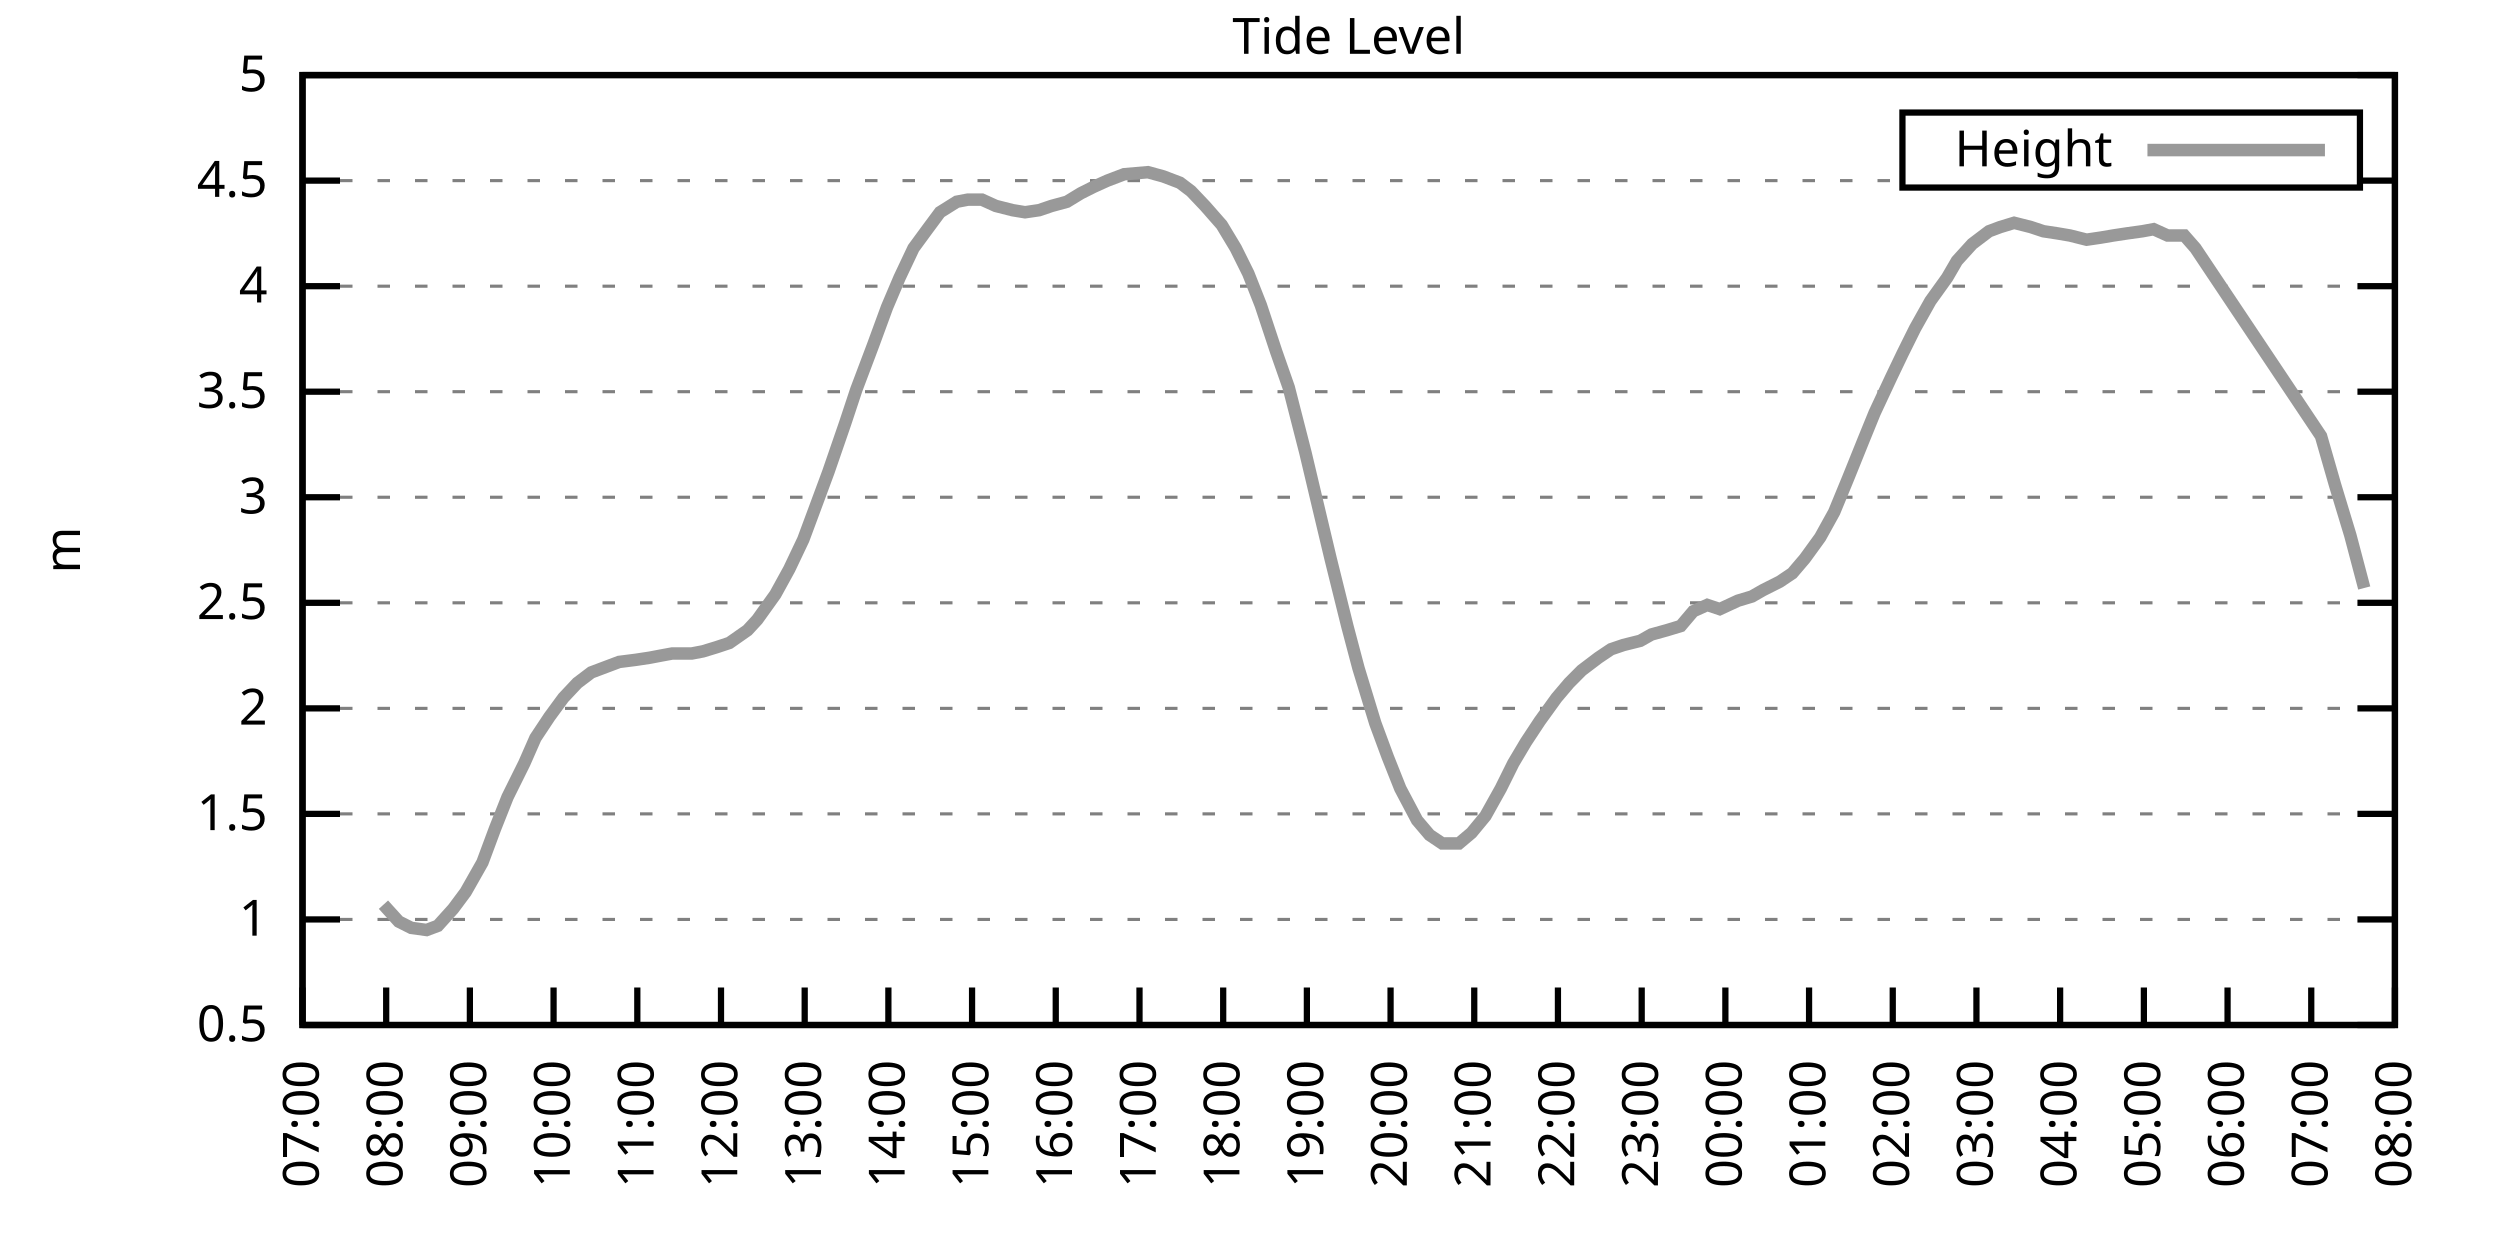
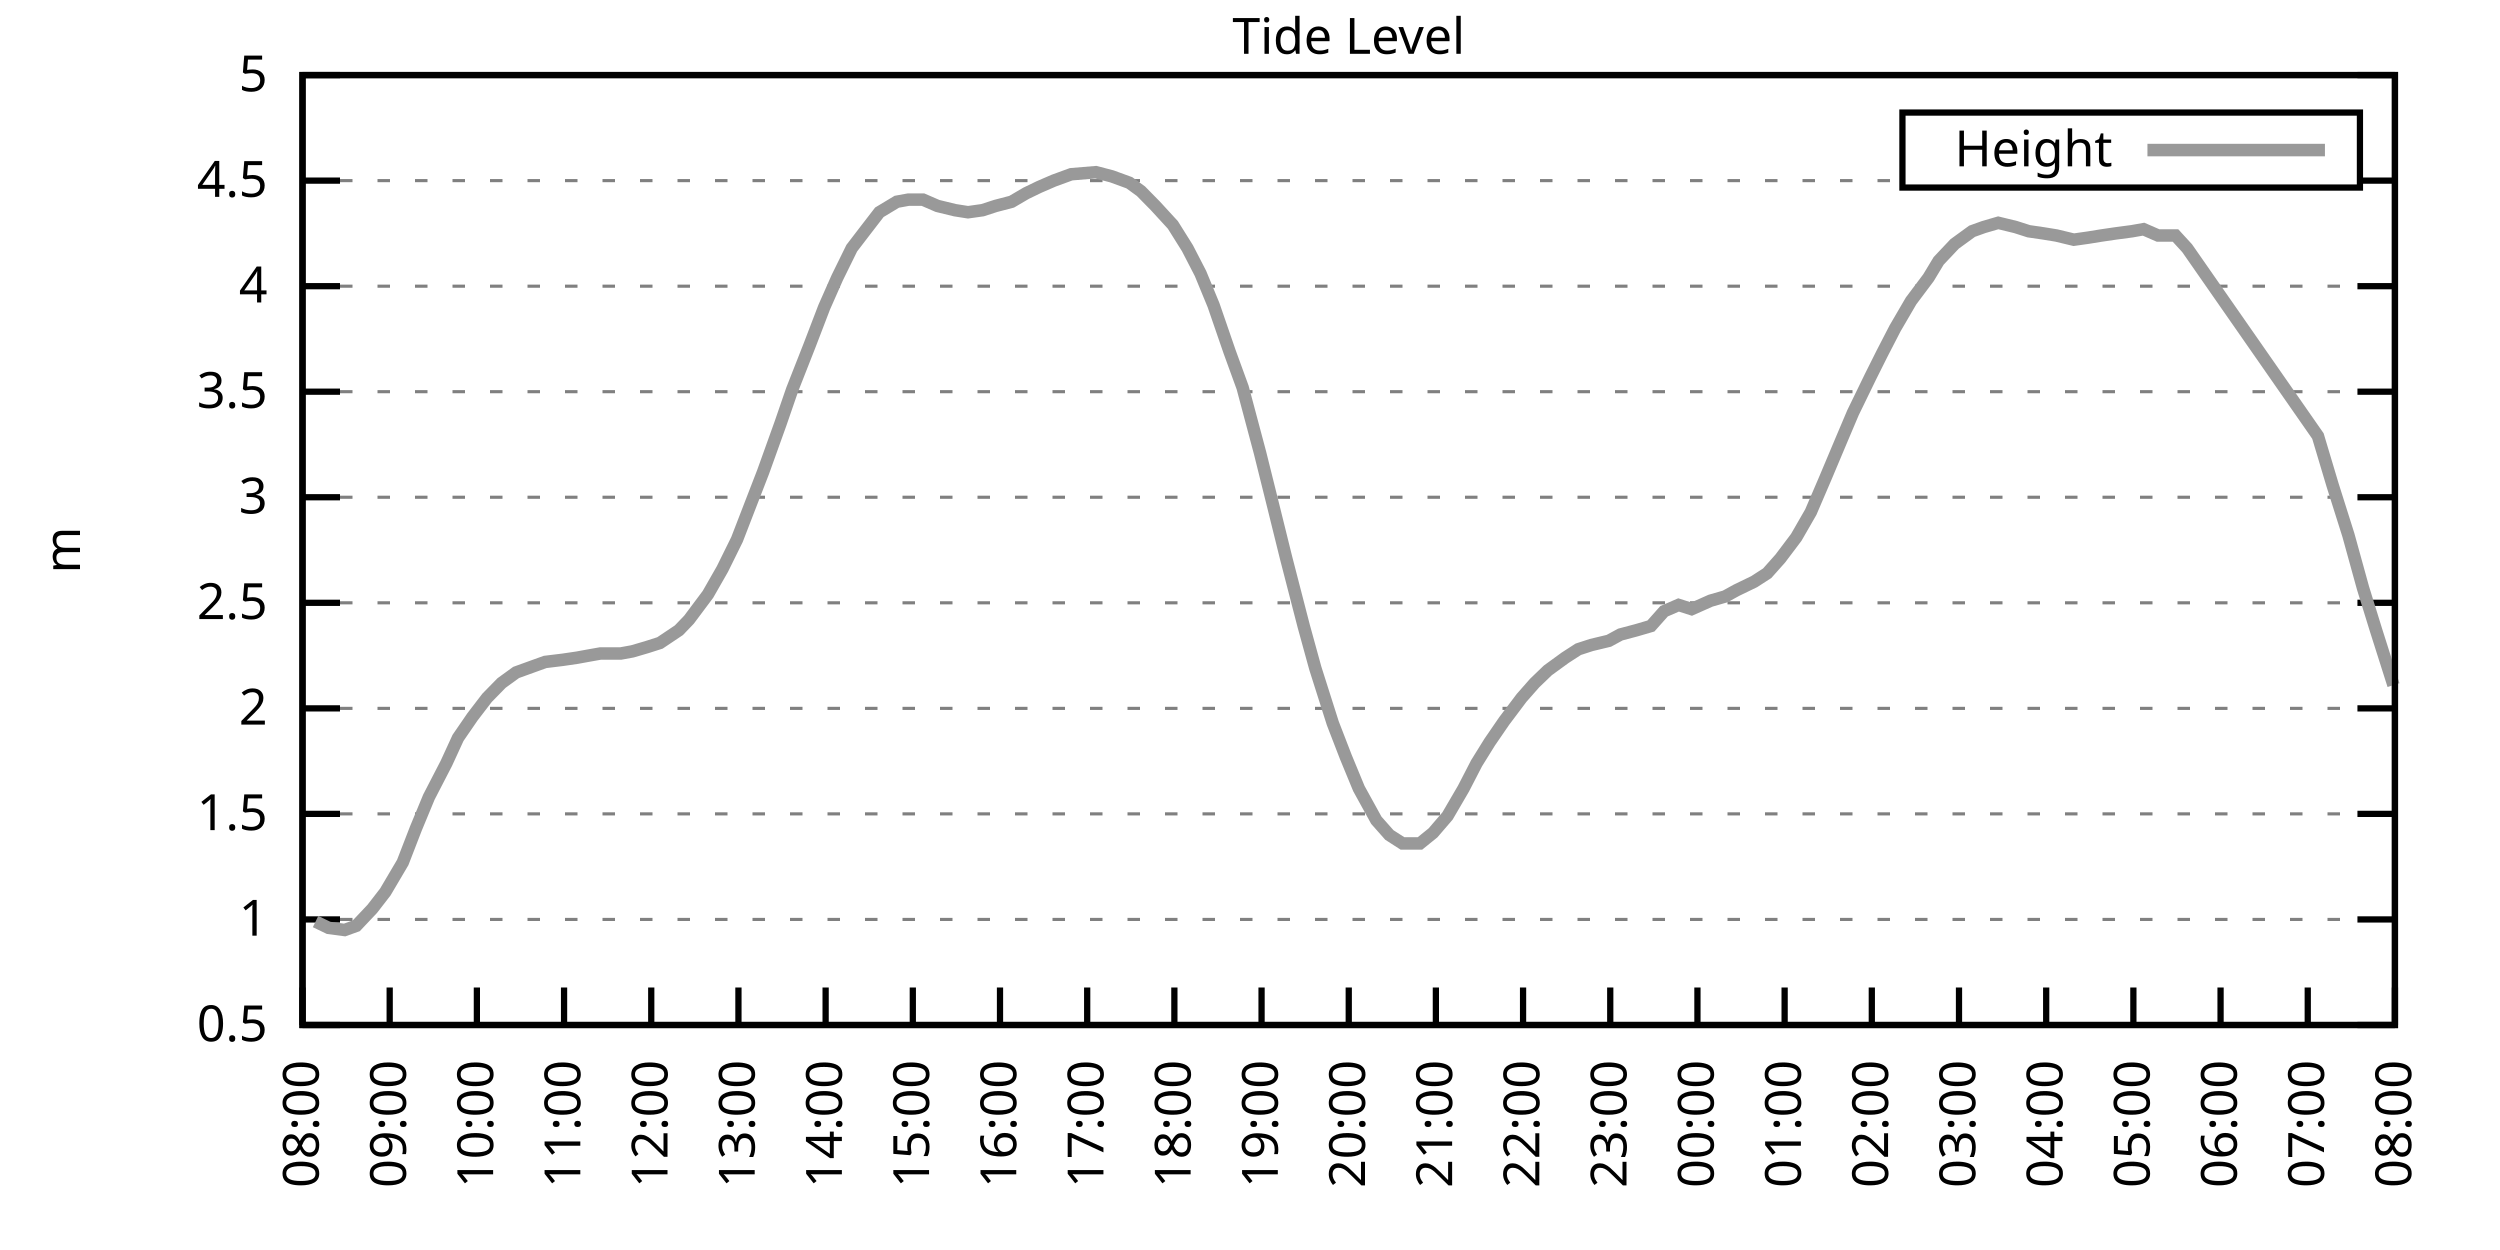
<svg xmlns="http://www.w3.org/2000/svg" xmlns:xlink="http://www.w3.org/1999/xlink" width="400" height="200" viewBox="0 0 400 200">
  <g id="gnuplot_canvas">
    <rect x="0" y="0" width="400" height="200" fill="none" />
    <defs>
      <circle id="gpDot" r="0.5" stroke-width="0.5" stroke="currentColor" />
      <path id="gpPt0" stroke-width="0.333" stroke="currentColor" d="M-1,0 h2 M0,-1 v2" />
      <path id="gpPt1" stroke-width="0.333" stroke="currentColor" d="M-1,-1 L1,1 M1,-1 L-1,1" />
      <path id="gpPt2" stroke-width="0.333" stroke="currentColor" d="M-1,0 L1,0 M0,-1 L0,1 M-1,-1 L1,1 M-1,1 L1,-1" />
      <rect id="gpPt3" stroke-width="0.333" stroke="currentColor" x="-1" y="-1" width="2" height="2" />
      <rect id="gpPt4" stroke-width="0.333" stroke="currentColor" fill="currentColor" x="-1" y="-1" width="2" height="2" />
      <circle id="gpPt5" stroke-width="0.333" stroke="currentColor" cx="0" cy="0" r="1" />
      <use xlink:href="#gpPt5" id="gpPt6" fill="currentColor" stroke="none" />
      <path id="gpPt7" stroke-width="0.333" stroke="currentColor" d="M0,-1.33 L-1.33,0.67 L1.33,0.67 z" />
      <use xlink:href="#gpPt7" id="gpPt8" fill="currentColor" stroke="none" />
      <use xlink:href="#gpPt7" id="gpPt9" stroke="currentColor" transform="rotate(180)" />
      <use xlink:href="#gpPt9" id="gpPt10" fill="currentColor" stroke="none" />
      <use xlink:href="#gpPt3" id="gpPt11" stroke="currentColor" transform="rotate(45)" />
      <use xlink:href="#gpPt11" id="gpPt12" fill="currentColor" stroke="none" />
      <path id="gpPt13" stroke-width="0.333" stroke="currentColor" d="M0,1.330 L1.265,0.411 L0.782,-1.067 L-0.782,-1.076 L-1.265,0.411 z" />
      <use xlink:href="#gpPt13" id="gpPt14" fill="currentColor" stroke="none" />
      <filter id="textbox" filterUnits="objectBoundingBox" x="0" y="0" height="1" width="1">
        <feFlood flood-color="white" flood-opacity="1" result="bgnd" />
        <feComposite in="SourceGraphic" in2="bgnd" operator="atop" />
      </filter>
      <filter id="greybox" filterUnits="objectBoundingBox" x="0" y="0" height="1" width="1">
        <feFlood flood-color="lightgrey" flood-opacity="1" result="grey" />
        <feComposite in="SourceGraphic" in2="grey" operator="atop" />
      </filter>
    </defs>
    <g fill="none" color="white" stroke="currentColor" stroke-width="1.00" stroke-linecap="butt" stroke-linejoin="miter">
</g>
    <g fill="none" color="black" stroke="currentColor" stroke-width="1.00" stroke-linecap="butt" stroke-linejoin="miter">
      <g stroke="none" shape-rendering="crispEdges">
        <polygon fill="rgb(255, 255, 255)" points="48.40,164.00 383.18,164.00 383.18,12.02 48.40,12.02 " />
      </g>
    </g>
    <g fill="none" color="black" stroke="currentColor" stroke-width="1.00" stroke-linecap="butt" stroke-linejoin="miter">
</g>
    <g fill="none" color="black" stroke="black" stroke-width="0.50" stroke-linecap="butt" stroke-linejoin="miter">
</g>
    <g fill="none" color="gray" stroke="currentColor" stroke-width="0.50" stroke-linecap="butt" stroke-linejoin="miter">
      <path stroke="gray" stroke-dasharray="2,4" class="gridline" d="M48.40,164.00 L383.19,164.00  " />
    </g>
    <g fill="none" color="gray" stroke="gray" stroke-width="1.00" stroke-linecap="butt" stroke-linejoin="miter">
</g>
    <g fill="none" color="black" stroke="currentColor" stroke-width="1.00" stroke-linecap="butt" stroke-linejoin="miter">
      <path stroke="black" d="M48.40,164.00 L54.40,164.00 M383.19,164.00 L377.19,164.00  " />
      <g transform="translate(42.80,166.60)" stroke="none" fill="black" font-family="Sans" font-size="8.00" text-anchor="end">
        <text>
          <tspan font-family="Sans"> 0.5</tspan>
        </text>
      </g>
    </g>
    <g fill="none" color="black" stroke="currentColor" stroke-width="1.00" stroke-linecap="butt" stroke-linejoin="miter">
</g>
    <g fill="none" color="black" stroke="black" stroke-width="0.50" stroke-linecap="butt" stroke-linejoin="miter">
</g>
    <g fill="none" color="gray" stroke="currentColor" stroke-width="0.50" stroke-linecap="butt" stroke-linejoin="miter">
      <path stroke="gray" stroke-dasharray="2,4" class="gridline" d="M48.40,147.11 L383.19,147.11  " />
    </g>
    <g fill="none" color="gray" stroke="gray" stroke-width="1.00" stroke-linecap="butt" stroke-linejoin="miter">
</g>
    <g fill="none" color="black" stroke="currentColor" stroke-width="1.00" stroke-linecap="butt" stroke-linejoin="miter">
      <path stroke="black" d="M48.40,147.11 L54.40,147.11 M383.19,147.11 L377.19,147.11  " />
      <g transform="translate(42.80,149.71)" stroke="none" fill="black" font-family="Sans" font-size="8.00" text-anchor="end">
        <text>
          <tspan font-family="Sans"> 1</tspan>
        </text>
      </g>
    </g>
    <g fill="none" color="black" stroke="currentColor" stroke-width="1.00" stroke-linecap="butt" stroke-linejoin="miter">
</g>
    <g fill="none" color="black" stroke="black" stroke-width="0.50" stroke-linecap="butt" stroke-linejoin="miter">
</g>
    <g fill="none" color="gray" stroke="currentColor" stroke-width="0.50" stroke-linecap="butt" stroke-linejoin="miter">
      <path stroke="gray" stroke-dasharray="2,4" class="gridline" d="M48.40,130.22 L383.19,130.22  " />
    </g>
    <g fill="none" color="gray" stroke="gray" stroke-width="1.00" stroke-linecap="butt" stroke-linejoin="miter">
</g>
    <g fill="none" color="black" stroke="currentColor" stroke-width="1.00" stroke-linecap="butt" stroke-linejoin="miter">
      <path stroke="black" d="M48.40,130.22 L54.40,130.22 M383.19,130.22 L377.19,130.22  " />
      <g transform="translate(42.80,132.82)" stroke="none" fill="black" font-family="Sans" font-size="8.00" text-anchor="end">
        <text>
          <tspan font-family="Sans"> 1.5</tspan>
        </text>
      </g>
    </g>
    <g fill="none" color="black" stroke="currentColor" stroke-width="1.00" stroke-linecap="butt" stroke-linejoin="miter">
</g>
    <g fill="none" color="black" stroke="black" stroke-width="0.50" stroke-linecap="butt" stroke-linejoin="miter">
</g>
    <g fill="none" color="gray" stroke="currentColor" stroke-width="0.50" stroke-linecap="butt" stroke-linejoin="miter">
      <path stroke="gray" stroke-dasharray="2,4" class="gridline" d="M48.40,113.34 L383.19,113.34  " />
    </g>
    <g fill="none" color="gray" stroke="gray" stroke-width="1.00" stroke-linecap="butt" stroke-linejoin="miter">
</g>
    <g fill="none" color="black" stroke="currentColor" stroke-width="1.00" stroke-linecap="butt" stroke-linejoin="miter">
      <path stroke="black" d="M48.40,113.34 L54.40,113.34 M383.19,113.34 L377.19,113.34  " />
      <g transform="translate(42.80,115.94)" stroke="none" fill="black" font-family="Sans" font-size="8.00" text-anchor="end">
        <text>
          <tspan font-family="Sans"> 2</tspan>
        </text>
      </g>
    </g>
    <g fill="none" color="black" stroke="currentColor" stroke-width="1.00" stroke-linecap="butt" stroke-linejoin="miter">
</g>
    <g fill="none" color="black" stroke="black" stroke-width="0.50" stroke-linecap="butt" stroke-linejoin="miter">
</g>
    <g fill="none" color="gray" stroke="currentColor" stroke-width="0.50" stroke-linecap="butt" stroke-linejoin="miter">
      <path stroke="gray" stroke-dasharray="2,4" class="gridline" d="M48.40,96.45 L383.19,96.45  " />
    </g>
    <g fill="none" color="gray" stroke="gray" stroke-width="1.00" stroke-linecap="butt" stroke-linejoin="miter">
</g>
    <g fill="none" color="black" stroke="currentColor" stroke-width="1.00" stroke-linecap="butt" stroke-linejoin="miter">
      <path stroke="black" d="M48.40,96.45 L54.40,96.45 M383.19,96.45 L377.19,96.45  " />
      <g transform="translate(42.80,99.05)" stroke="none" fill="black" font-family="Sans" font-size="8.00" text-anchor="end">
        <text>
          <tspan font-family="Sans"> 2.5</tspan>
        </text>
      </g>
    </g>
    <g fill="none" color="black" stroke="currentColor" stroke-width="1.00" stroke-linecap="butt" stroke-linejoin="miter">
</g>
    <g fill="none" color="black" stroke="black" stroke-width="0.50" stroke-linecap="butt" stroke-linejoin="miter">
</g>
    <g fill="none" color="gray" stroke="currentColor" stroke-width="0.50" stroke-linecap="butt" stroke-linejoin="miter">
      <path stroke="gray" stroke-dasharray="2,4" class="gridline" d="M48.40,79.56 L383.19,79.56  " />
    </g>
    <g fill="none" color="gray" stroke="gray" stroke-width="1.00" stroke-linecap="butt" stroke-linejoin="miter">
</g>
    <g fill="none" color="black" stroke="currentColor" stroke-width="1.00" stroke-linecap="butt" stroke-linejoin="miter">
      <path stroke="black" d="M48.40,79.56 L54.40,79.56 M383.19,79.56 L377.19,79.56  " />
      <g transform="translate(42.80,82.16)" stroke="none" fill="black" font-family="Sans" font-size="8.00" text-anchor="end">
        <text>
          <tspan font-family="Sans"> 3</tspan>
        </text>
      </g>
    </g>
    <g fill="none" color="black" stroke="currentColor" stroke-width="1.00" stroke-linecap="butt" stroke-linejoin="miter">
</g>
    <g fill="none" color="black" stroke="black" stroke-width="0.50" stroke-linecap="butt" stroke-linejoin="miter">
</g>
    <g fill="none" color="gray" stroke="currentColor" stroke-width="0.50" stroke-linecap="butt" stroke-linejoin="miter">
      <path stroke="gray" stroke-dasharray="2,4" class="gridline" d="M48.40,62.67 L383.19,62.67  " />
    </g>
    <g fill="none" color="gray" stroke="gray" stroke-width="1.00" stroke-linecap="butt" stroke-linejoin="miter">
</g>
    <g fill="none" color="black" stroke="currentColor" stroke-width="1.00" stroke-linecap="butt" stroke-linejoin="miter">
      <path stroke="black" d="M48.40,62.67 L54.40,62.67 M383.19,62.67 L377.19,62.67  " />
      <g transform="translate(42.80,65.27)" stroke="none" fill="black" font-family="Sans" font-size="8.00" text-anchor="end">
        <text>
          <tspan font-family="Sans"> 3.5</tspan>
        </text>
      </g>
    </g>
    <g fill="none" color="black" stroke="currentColor" stroke-width="1.00" stroke-linecap="butt" stroke-linejoin="miter">
</g>
    <g fill="none" color="black" stroke="black" stroke-width="0.50" stroke-linecap="butt" stroke-linejoin="miter">
</g>
    <g fill="none" color="gray" stroke="currentColor" stroke-width="0.50" stroke-linecap="butt" stroke-linejoin="miter">
      <path stroke="gray" stroke-dasharray="2,4" class="gridline" d="M48.40,45.79 L383.19,45.79  " />
    </g>
    <g fill="none" color="gray" stroke="gray" stroke-width="1.00" stroke-linecap="butt" stroke-linejoin="miter">
</g>
    <g fill="none" color="black" stroke="currentColor" stroke-width="1.00" stroke-linecap="butt" stroke-linejoin="miter">
      <path stroke="black" d="M48.40,45.79 L54.40,45.79 M383.19,45.79 L377.19,45.79  " />
      <g transform="translate(42.80,48.39)" stroke="none" fill="black" font-family="Sans" font-size="8.00" text-anchor="end">
        <text>
          <tspan font-family="Sans"> 4</tspan>
        </text>
      </g>
    </g>
    <g fill="none" color="black" stroke="currentColor" stroke-width="1.00" stroke-linecap="butt" stroke-linejoin="miter">
</g>
    <g fill="none" color="black" stroke="black" stroke-width="0.50" stroke-linecap="butt" stroke-linejoin="miter">
</g>
    <g fill="none" color="gray" stroke="currentColor" stroke-width="0.50" stroke-linecap="butt" stroke-linejoin="miter">
      <path stroke="gray" stroke-dasharray="2,4" class="gridline" d="M48.40,28.90 L304.39,28.90 M377.59,28.90 L383.19,28.90  " />
    </g>
    <g fill="none" color="gray" stroke="gray" stroke-width="1.00" stroke-linecap="butt" stroke-linejoin="miter">
</g>
    <g fill="none" color="black" stroke="currentColor" stroke-width="1.00" stroke-linecap="butt" stroke-linejoin="miter">
      <path stroke="black" d="M48.40,28.90 L54.40,28.90 M383.19,28.90 L377.19,28.90  " />
      <g transform="translate(42.80,31.50)" stroke="none" fill="black" font-family="Sans" font-size="8.00" text-anchor="end">
        <text>
          <tspan font-family="Sans"> 4.5</tspan>
        </text>
      </g>
    </g>
    <g fill="none" color="black" stroke="currentColor" stroke-width="1.00" stroke-linecap="butt" stroke-linejoin="miter">
</g>
    <g fill="none" color="black" stroke="black" stroke-width="0.50" stroke-linecap="butt" stroke-linejoin="miter">
</g>
    <g fill="none" color="gray" stroke="currentColor" stroke-width="0.50" stroke-linecap="butt" stroke-linejoin="miter">
      <path stroke="gray" stroke-dasharray="2,4" class="gridline" d="M48.40,12.01 L383.19,12.01  " />
    </g>
    <g fill="none" color="gray" stroke="gray" stroke-width="1.00" stroke-linecap="butt" stroke-linejoin="miter">
</g>
    <g fill="none" color="black" stroke="currentColor" stroke-width="1.00" stroke-linecap="butt" stroke-linejoin="miter">
      <path stroke="black" d="M48.40,12.01 L54.40,12.01 M383.19,12.01 L377.19,12.01  " />
      <g transform="translate(42.80,14.61)" stroke="none" fill="black" font-family="Sans" font-size="8.00" text-anchor="end">
        <text>
          <tspan font-family="Sans"> 5</tspan>
        </text>
      </g>
    </g>
    <g fill="none" color="black" stroke="currentColor" stroke-width="1.00" stroke-linecap="butt" stroke-linejoin="miter">
      <path stroke="black" d="M48.40,164.00 L48.40,158.00  " />
      <g transform="translate(51.00,169.60) rotate(270.00)" stroke="none" fill="black" font-family="Sans" font-size="8.00" text-anchor="end">
        <text>
-           <tspan font-family="Sans">07:00</tspan>
-         </text>
-       </g>
-     </g>
-     <g fill="none" color="black" stroke="currentColor" stroke-width="1.00" stroke-linecap="butt" stroke-linejoin="miter">
-       <path stroke="black" d="M61.79,164.00 L61.79,158.00  " />
-       <g transform="translate(64.39,169.60) rotate(270.00)" stroke="none" fill="black" font-family="Sans" font-size="8.00" text-anchor="end">
-         <text>
          <tspan font-family="Sans">08:00</tspan>
        </text>
      </g>
    </g>
    <g fill="none" color="black" stroke="currentColor" stroke-width="1.00" stroke-linecap="butt" stroke-linejoin="miter">
-       <path stroke="black" d="M75.18,164.00 L75.18,158.00  " />
-       <g transform="translate(77.78,169.60) rotate(270.00)" stroke="none" fill="black" font-family="Sans" font-size="8.00" text-anchor="end">
+       <path stroke="black" d="M62.35,164.00 L62.35,158.00  " />
+       <g transform="translate(64.95,169.60) rotate(270.00)" stroke="none" fill="black" font-family="Sans" font-size="8.00" text-anchor="end">
        <text>
          <tspan font-family="Sans">09:00</tspan>
        </text>
      </g>
    </g>
    <g fill="none" color="black" stroke="currentColor" stroke-width="1.00" stroke-linecap="butt" stroke-linejoin="miter">
-       <path stroke="black" d="M88.57,164.00 L88.57,158.00  " />
-       <g transform="translate(91.17,169.60) rotate(270.00)" stroke="none" fill="black" font-family="Sans" font-size="8.00" text-anchor="end">
+       <path stroke="black" d="M76.30,164.00 L76.30,158.00  " />
+       <g transform="translate(78.90,169.60) rotate(270.00)" stroke="none" fill="black" font-family="Sans" font-size="8.00" text-anchor="end">
        <text>
          <tspan font-family="Sans">10:00</tspan>
        </text>
      </g>
    </g>
    <g fill="none" color="black" stroke="currentColor" stroke-width="1.00" stroke-linecap="butt" stroke-linejoin="miter">
-       <path stroke="black" d="M101.97,164.00 L101.97,158.00  " />
-       <g transform="translate(104.57,169.60) rotate(270.00)" stroke="none" fill="black" font-family="Sans" font-size="8.00" text-anchor="end">
+       <path stroke="black" d="M90.25,164.00 L90.25,158.00  " />
+       <g transform="translate(92.85,169.60) rotate(270.00)" stroke="none" fill="black" font-family="Sans" font-size="8.00" text-anchor="end">
        <text>
          <tspan font-family="Sans">11:00</tspan>
        </text>
      </g>
    </g>
    <g fill="none" color="black" stroke="currentColor" stroke-width="1.00" stroke-linecap="butt" stroke-linejoin="miter">
-       <path stroke="black" d="M115.36,164.00 L115.36,158.00  " />
-       <g transform="translate(117.96,169.60) rotate(270.00)" stroke="none" fill="black" font-family="Sans" font-size="8.00" text-anchor="end">
+       <path stroke="black" d="M104.20,164.00 L104.20,158.00  " />
+       <g transform="translate(106.80,169.60) rotate(270.00)" stroke="none" fill="black" font-family="Sans" font-size="8.00" text-anchor="end">
        <text>
          <tspan font-family="Sans">12:00</tspan>
        </text>
      </g>
    </g>
    <g fill="none" color="black" stroke="currentColor" stroke-width="1.00" stroke-linecap="butt" stroke-linejoin="miter">
-       <path stroke="black" d="M128.75,164.00 L128.75,158.00  " />
-       <g transform="translate(131.35,169.60) rotate(270.00)" stroke="none" fill="black" font-family="Sans" font-size="8.00" text-anchor="end">
+       <path stroke="black" d="M118.15,164.00 L118.15,158.00  " />
+       <g transform="translate(120.75,169.60) rotate(270.00)" stroke="none" fill="black" font-family="Sans" font-size="8.00" text-anchor="end">
        <text>
          <tspan font-family="Sans">13:00</tspan>
        </text>
      </g>
    </g>
    <g fill="none" color="black" stroke="currentColor" stroke-width="1.00" stroke-linecap="butt" stroke-linejoin="miter">
-       <path stroke="black" d="M142.14,164.00 L142.14,158.00  " />
-       <g transform="translate(144.74,169.60) rotate(270.00)" stroke="none" fill="black" font-family="Sans" font-size="8.00" text-anchor="end">
+       <path stroke="black" d="M132.10,164.00 L132.10,158.00  " />
+       <g transform="translate(134.70,169.60) rotate(270.00)" stroke="none" fill="black" font-family="Sans" font-size="8.00" text-anchor="end">
        <text>
          <tspan font-family="Sans">14:00</tspan>
        </text>
      </g>
    </g>
    <g fill="none" color="black" stroke="currentColor" stroke-width="1.00" stroke-linecap="butt" stroke-linejoin="miter">
-       <path stroke="black" d="M155.53,164.00 L155.53,158.00  " />
-       <g transform="translate(158.13,169.60) rotate(270.00)" stroke="none" fill="black" font-family="Sans" font-size="8.00" text-anchor="end">
+       <path stroke="black" d="M146.05,164.00 L146.05,158.00  " />
+       <g transform="translate(148.65,169.60) rotate(270.00)" stroke="none" fill="black" font-family="Sans" font-size="8.00" text-anchor="end">
        <text>
          <tspan font-family="Sans">15:00</tspan>
        </text>
      </g>
    </g>
    <g fill="none" color="black" stroke="currentColor" stroke-width="1.00" stroke-linecap="butt" stroke-linejoin="miter">
-       <path stroke="black" d="M168.92,164.00 L168.92,158.00  " />
-       <g transform="translate(171.52,169.60) rotate(270.00)" stroke="none" fill="black" font-family="Sans" font-size="8.00" text-anchor="end">
+       <path stroke="black" d="M160.00,164.00 L160.00,158.00  " />
+       <g transform="translate(162.60,169.60) rotate(270.00)" stroke="none" fill="black" font-family="Sans" font-size="8.00" text-anchor="end">
        <text>
          <tspan font-family="Sans">16:00</tspan>
        </text>
      </g>
    </g>
    <g fill="none" color="black" stroke="currentColor" stroke-width="1.00" stroke-linecap="butt" stroke-linejoin="miter">
-       <path stroke="black" d="M182.32,164.00 L182.32,158.00  " />
-       <g transform="translate(184.92,169.60) rotate(270.00)" stroke="none" fill="black" font-family="Sans" font-size="8.00" text-anchor="end">
+       <path stroke="black" d="M173.95,164.00 L173.95,158.00  " />
+       <g transform="translate(176.55,169.60) rotate(270.00)" stroke="none" fill="black" font-family="Sans" font-size="8.00" text-anchor="end">
        <text>
          <tspan font-family="Sans">17:00</tspan>
        </text>
      </g>
    </g>
    <g fill="none" color="black" stroke="currentColor" stroke-width="1.00" stroke-linecap="butt" stroke-linejoin="miter">
-       <path stroke="black" d="M195.71,164.00 L195.71,158.00  " />
-       <g transform="translate(198.31,169.60) rotate(270.00)" stroke="none" fill="black" font-family="Sans" font-size="8.00" text-anchor="end">
+       <path stroke="black" d="M187.90,164.00 L187.90,158.00  " />
+       <g transform="translate(190.50,169.60) rotate(270.00)" stroke="none" fill="black" font-family="Sans" font-size="8.00" text-anchor="end">
        <text>
          <tspan font-family="Sans">18:00</tspan>
        </text>
      </g>
    </g>
    <g fill="none" color="black" stroke="currentColor" stroke-width="1.00" stroke-linecap="butt" stroke-linejoin="miter">
-       <path stroke="black" d="M209.10,164.00 L209.10,158.00  " />
-       <g transform="translate(211.70,169.60) rotate(270.00)" stroke="none" fill="black" font-family="Sans" font-size="8.00" text-anchor="end">
+       <path stroke="black" d="M201.85,164.00 L201.85,158.00  " />
+       <g transform="translate(204.45,169.60) rotate(270.00)" stroke="none" fill="black" font-family="Sans" font-size="8.00" text-anchor="end">
        <text>
          <tspan font-family="Sans">19:00</tspan>
        </text>
      </g>
    </g>
    <g fill="none" color="black" stroke="currentColor" stroke-width="1.00" stroke-linecap="butt" stroke-linejoin="miter">
-       <path stroke="black" d="M222.49,164.00 L222.49,158.00  " />
-       <g transform="translate(225.09,169.60) rotate(270.00)" stroke="none" fill="black" font-family="Sans" font-size="8.00" text-anchor="end">
+       <path stroke="black" d="M215.80,164.00 L215.80,158.00  " />
+       <g transform="translate(218.40,169.60) rotate(270.00)" stroke="none" fill="black" font-family="Sans" font-size="8.00" text-anchor="end">
        <text>
          <tspan font-family="Sans">20:00</tspan>
        </text>
      </g>
    </g>
    <g fill="none" color="black" stroke="currentColor" stroke-width="1.00" stroke-linecap="butt" stroke-linejoin="miter">
-       <path stroke="black" d="M235.88,164.00 L235.88,158.00  " />
-       <g transform="translate(238.48,169.60) rotate(270.00)" stroke="none" fill="black" font-family="Sans" font-size="8.00" text-anchor="end">
+       <path stroke="black" d="M229.74,164.00 L229.74,158.00  " />
+       <g transform="translate(232.34,169.60) rotate(270.00)" stroke="none" fill="black" font-family="Sans" font-size="8.00" text-anchor="end">
        <text>
          <tspan font-family="Sans">21:00</tspan>
        </text>
      </g>
    </g>
    <g fill="none" color="black" stroke="currentColor" stroke-width="1.00" stroke-linecap="butt" stroke-linejoin="miter">
-       <path stroke="black" d="M249.27,164.00 L249.27,158.00  " />
-       <g transform="translate(251.87,169.60) rotate(270.00)" stroke="none" fill="black" font-family="Sans" font-size="8.00" text-anchor="end">
+       <path stroke="black" d="M243.69,164.00 L243.69,158.00  " />
+       <g transform="translate(246.29,169.60) rotate(270.00)" stroke="none" fill="black" font-family="Sans" font-size="8.00" text-anchor="end">
        <text>
          <tspan font-family="Sans">22:00</tspan>
        </text>
      </g>
    </g>
    <g fill="none" color="black" stroke="currentColor" stroke-width="1.00" stroke-linecap="butt" stroke-linejoin="miter">
-       <path stroke="black" d="M262.67,164.00 L262.67,158.00  " />
-       <g transform="translate(265.27,169.60) rotate(270.00)" stroke="none" fill="black" font-family="Sans" font-size="8.00" text-anchor="end">
+       <path stroke="black" d="M257.64,164.00 L257.64,158.00  " />
+       <g transform="translate(260.24,169.60) rotate(270.00)" stroke="none" fill="black" font-family="Sans" font-size="8.00" text-anchor="end">
        <text>
          <tspan font-family="Sans">23:00</tspan>
        </text>
      </g>
    </g>
    <g fill="none" color="black" stroke="currentColor" stroke-width="1.00" stroke-linecap="butt" stroke-linejoin="miter">
-       <path stroke="black" d="M276.06,164.00 L276.06,158.00  " />
-       <g transform="translate(278.66,169.60) rotate(270.00)" stroke="none" fill="black" font-family="Sans" font-size="8.00" text-anchor="end">
+       <path stroke="black" d="M271.59,164.00 L271.59,158.00  " />
+       <g transform="translate(274.19,169.60) rotate(270.00)" stroke="none" fill="black" font-family="Sans" font-size="8.00" text-anchor="end">
        <text>
          <tspan font-family="Sans">00:00</tspan>
        </text>
      </g>
    </g>
    <g fill="none" color="black" stroke="currentColor" stroke-width="1.00" stroke-linecap="butt" stroke-linejoin="miter">
-       <path stroke="black" d="M289.45,164.00 L289.45,158.00  " />
-       <g transform="translate(292.05,169.60) rotate(270.00)" stroke="none" fill="black" font-family="Sans" font-size="8.00" text-anchor="end">
+       <path stroke="black" d="M285.54,164.00 L285.54,158.00  " />
+       <g transform="translate(288.14,169.60) rotate(270.00)" stroke="none" fill="black" font-family="Sans" font-size="8.00" text-anchor="end">
        <text>
          <tspan font-family="Sans">01:00</tspan>
        </text>
      </g>
    </g>
    <g fill="none" color="black" stroke="currentColor" stroke-width="1.00" stroke-linecap="butt" stroke-linejoin="miter">
-       <path stroke="black" d="M302.84,164.00 L302.84,158.00  " />
-       <g transform="translate(305.44,169.60) rotate(270.00)" stroke="none" fill="black" font-family="Sans" font-size="8.00" text-anchor="end">
+       <path stroke="black" d="M299.49,164.00 L299.49,158.00  " />
+       <g transform="translate(302.09,169.60) rotate(270.00)" stroke="none" fill="black" font-family="Sans" font-size="8.00" text-anchor="end">
        <text>
          <tspan font-family="Sans">02:00</tspan>
        </text>
      </g>
    </g>
    <g fill="none" color="black" stroke="currentColor" stroke-width="1.00" stroke-linecap="butt" stroke-linejoin="miter">
-       <path stroke="black" d="M316.23,164.00 L316.23,158.00  " />
-       <g transform="translate(318.83,169.60) rotate(270.00)" stroke="none" fill="black" font-family="Sans" font-size="8.00" text-anchor="end">
+       <path stroke="black" d="M313.44,164.00 L313.44,158.00  " />
+       <g transform="translate(316.04,169.60) rotate(270.00)" stroke="none" fill="black" font-family="Sans" font-size="8.00" text-anchor="end">
        <text>
          <tspan font-family="Sans">03:00</tspan>
        </text>
      </g>
    </g>
    <g fill="none" color="black" stroke="currentColor" stroke-width="1.00" stroke-linecap="butt" stroke-linejoin="miter">
-       <path stroke="black" d="M329.62,164.00 L329.62,158.00  " />
-       <g transform="translate(332.22,169.60) rotate(270.00)" stroke="none" fill="black" font-family="Sans" font-size="8.00" text-anchor="end">
+       <path stroke="black" d="M327.39,164.00 L327.39,158.00  " />
+       <g transform="translate(329.99,169.60) rotate(270.00)" stroke="none" fill="black" font-family="Sans" font-size="8.00" text-anchor="end">
        <text>
          <tspan font-family="Sans">04:00</tspan>
        </text>
      </g>
    </g>
    <g fill="none" color="black" stroke="currentColor" stroke-width="1.00" stroke-linecap="butt" stroke-linejoin="miter">
-       <path stroke="black" d="M343.02,164.00 L343.02,158.00  " />
-       <g transform="translate(345.62,169.60) rotate(270.00)" stroke="none" fill="black" font-family="Sans" font-size="8.00" text-anchor="end">
+       <path stroke="black" d="M341.34,164.00 L341.34,158.00  " />
+       <g transform="translate(343.94,169.60) rotate(270.00)" stroke="none" fill="black" font-family="Sans" font-size="8.00" text-anchor="end">
        <text>
          <tspan font-family="Sans">05:00</tspan>
        </text>
      </g>
    </g>
    <g fill="none" color="black" stroke="currentColor" stroke-width="1.00" stroke-linecap="butt" stroke-linejoin="miter">
-       <path stroke="black" d="M356.41,164.00 L356.41,158.00  " />
-       <g transform="translate(359.01,169.60) rotate(270.00)" stroke="none" fill="black" font-family="Sans" font-size="8.00" text-anchor="end">
+       <path stroke="black" d="M355.29,164.00 L355.29,158.00  " />
+       <g transform="translate(357.89,169.60) rotate(270.00)" stroke="none" fill="black" font-family="Sans" font-size="8.00" text-anchor="end">
        <text>
          <tspan font-family="Sans">06:00</tspan>
        </text>
      </g>
    </g>
    <g fill="none" color="black" stroke="currentColor" stroke-width="1.00" stroke-linecap="butt" stroke-linejoin="miter">
-       <path stroke="black" d="M369.80,164.00 L369.80,158.00  " />
-       <g transform="translate(372.40,169.60) rotate(270.00)" stroke="none" fill="black" font-family="Sans" font-size="8.00" text-anchor="end">
+       <path stroke="black" d="M369.24,164.00 L369.24,158.00  " />
+       <g transform="translate(371.84,169.60) rotate(270.00)" stroke="none" fill="black" font-family="Sans" font-size="8.00" text-anchor="end">
        <text>
          <tspan font-family="Sans">07:00</tspan>
        </text>
      </g>
    </g>
    <g fill="none" color="black" stroke="currentColor" stroke-width="1.00" stroke-linecap="butt" stroke-linejoin="miter">
      <path stroke="black" d="M383.19,164.00 L383.19,158.00  " />
      <g transform="translate(385.79,169.60) rotate(270.00)" stroke="none" fill="black" font-family="Sans" font-size="8.00" text-anchor="end">
        <text>
          <tspan font-family="Sans">08:00</tspan>
        </text>
      </g>
    </g>
    <g fill="none" color="black" stroke="currentColor" stroke-width="1.00" stroke-linecap="butt" stroke-linejoin="miter">
</g>
    <g fill="none" color="black" stroke="currentColor" stroke-width="1.00" stroke-linecap="butt" stroke-linejoin="miter">
      <path stroke="black" d="M48.40,12.01 L48.40,164.00 L383.19,164.00 L383.19,12.01 L48.40,12.01 Z  " />
    </g>
    <g fill="none" color="black" stroke="currentColor" stroke-width="1.00" stroke-linecap="butt" stroke-linejoin="miter">
</g>
    <g fill="none" color="black" stroke="currentColor" stroke-width="1.00" stroke-linecap="butt" stroke-linejoin="miter">
      <path stroke="black" d="M304.39,30.01 L304.39,18.01 L377.59,18.01 L377.59,30.01 L304.39,30.01 Z  " />
    </g>
    <g id="Tide_level_plot_1">
      <g fill="none" color="white" stroke="black" stroke-width="2.00" stroke-linecap="butt" stroke-linejoin="miter">
</g>
      <g fill="none" color="black" stroke="currentColor" stroke-width="2.00" stroke-linecap="butt" stroke-linejoin="miter">
        <g transform="translate(337.99,26.61)" stroke="none" fill="black" font-family="Sans" font-size="8.00" text-anchor="end">
          <text>
            <tspan font-family="Sans">Height</tspan>
          </text>
        </g>
      </g>
      <g fill="none" color="black" stroke="currentColor" stroke-width="2.00" stroke-linecap="butt" stroke-linejoin="miter">
-         <path stroke="rgb(153, 153, 153)" d="M343.59,24.01 L371.99,24.01 M61.35,144.75 L63.80,147.45 L65.81,148.46 L68.26,148.80 L70.05,148.13 L72.50,145.42   L74.51,142.72 L77.19,137.99 L79.20,132.59 L81.21,127.52 L83.89,122.12 L85.67,118.07 L87.91,114.69 L90.14,111.65   L92.37,109.28 L94.60,107.59 L97.28,106.58 L99.06,105.91 L101.74,105.57 L103.98,105.23 L105.76,104.89 L107.55,104.56   L110.67,104.56 L112.46,104.22 L114.69,103.54 L116.70,102.87 L119.60,100.84 L121.16,99.15 L124.06,95.10 L126.29,91.04   L128.53,86.32 L130.54,80.91 L132.54,75.51 L135.22,67.74 L137.01,62.34 L139.69,55.24 L141.92,49.16 L143.93,44.43   L146.16,39.71 L148.39,36.67 L150.40,33.96 L153.08,32.28 L154.86,31.94 L157.10,31.94 L159.33,32.95 L162.01,33.63   L164.01,33.96 L166.25,33.63 L168.25,32.95 L170.71,32.28 L172.94,30.92 L174.95,29.91 L177.18,28.90 L179.86,27.88   L183.66,27.55 L186.11,28.22 L188.79,29.24 L190.57,30.59 L192.81,32.95 L195.48,35.99 L197.72,39.71 L199.73,43.76   L201.73,48.83 L204.19,56.26 L206.20,62.00 L208.88,72.47 L210.88,80.91 L212.89,89.36 L215.57,100.16 L217.36,106.92   L220.04,115.70 L222.04,121.11 L224.05,126.17 L226.73,131.24 L228.74,133.60 L230.75,134.95 L233.43,134.95 L235.44,133.26   L237.67,130.56 L240.12,126.17 L242.13,122.12 L244.14,118.74 L246.37,115.36 L249.05,111.65 L251.06,109.28 L253.07,107.26   L255.75,105.23 L257.76,103.88 L259.76,103.20 L262.44,102.53 L264.23,101.52 L266.68,100.84 L268.92,100.16 L270.92,97.80   L273.16,96.79 L275.16,97.46 L278.07,96.11 L280.30,95.44 L282.08,94.42 L284.76,93.07 L286.77,91.72 L288.78,89.36   L291.23,85.98 L293.47,81.93 L295.70,76.52 L298.15,70.44 L299.94,66.05 L302.62,60.31 L304.40,56.59 L306.41,52.54   L308.87,48.15 L311.54,44.43 L313.11,41.73 L315.56,39.03 L318.24,37.00 L320.03,36.33 L322.26,35.65 L324.94,36.33   L326.95,37.00 L329.18,37.34 L331.19,37.68 L333.86,38.35 L336.10,38.02 L338.10,37.68 L340.34,37.34 L342.79,37.00   L344.58,36.67 L346.81,37.68 L349.49,37.68 L351.27,39.71 L371.36,69.77 L373.59,77.53 L376.05,85.64 L378.28,94.08    " />
+         <path stroke="rgb(153, 153, 153)" d="M343.59,24.01 L371.99,24.01 M50.49,147.45 L52.58,148.46 L55.14,148.80 L57.00,148.13 L59.56,145.42 L61.65,142.72   L64.44,137.99 L66.53,132.59 L68.63,127.52 L71.42,122.12 L73.28,118.07 L75.60,114.69 L77.93,111.65 L80.25,109.28   L82.58,107.59 L85.37,106.58 L87.23,105.91 L90.02,105.57 L92.34,105.23 L94.20,104.89 L96.06,104.56 L99.32,104.56   L101.18,104.22 L103.50,103.54 L105.59,102.87 L108.62,100.84 L110.24,99.15 L113.27,95.10 L115.59,91.04 L117.92,86.32   L120.01,80.91 L122.10,75.51 L124.89,67.74 L126.75,62.34 L129.54,55.24 L131.87,49.16 L133.96,44.43 L136.28,39.71   L138.61,36.67 L140.70,33.96 L143.49,32.28 L145.35,31.94 L147.67,31.94 L150.00,32.95 L152.79,33.63 L154.88,33.96   L157.21,33.63 L159.30,32.95 L161.86,32.28 L164.18,30.92 L166.27,29.91 L168.60,28.90 L171.39,27.88 L175.34,27.55   L177.90,28.22 L180.69,29.24 L182.55,30.59 L184.87,32.95 L187.66,35.99 L189.99,39.71 L192.08,43.76 L194.17,48.83   L196.73,56.26 L198.82,62.00 L201.61,72.47 L203.71,80.91 L205.80,89.36 L208.59,100.16 L210.45,106.92 L213.24,115.70   L215.33,121.11 L217.42,126.17 L220.21,131.24 L222.30,133.60 L224.40,134.95 L227.19,134.95 L229.28,133.26 L231.60,130.56   L234.16,126.17 L236.25,122.12 L238.35,118.74 L240.67,115.36 L243.46,111.65 L245.55,109.28 L247.65,107.26 L250.44,105.23   L252.53,103.88 L254.62,103.20 L257.41,102.53 L259.27,101.52 L261.83,100.84 L264.15,100.16 L266.25,97.80 L268.57,96.79   L270.66,97.46 L273.69,96.11 L276.01,95.44 L277.87,94.42 L280.66,93.07 L282.75,91.72 L284.85,89.36 L287.40,85.98   L289.73,81.93 L292.05,76.52 L294.61,70.44 L296.47,66.05 L299.26,60.31 L301.12,56.59 L303.21,52.54 L305.77,48.15   L308.56,44.43 L310.19,41.73 L312.74,39.03 L315.53,37.00 L317.39,36.33 L319.72,35.65 L322.51,36.33 L324.60,37.00   L326.93,37.34 L329.02,37.68 L331.81,38.35 L334.13,38.02 L336.23,37.68 L338.55,37.34 L341.11,37.00 L342.97,36.67   L345.29,37.68 L348.08,37.68 L349.94,39.71 L370.87,69.77 L373.19,77.53 L375.75,85.64 L378.08,94.08 L380.17,100.84   L382.96,109.62  " />
      </g>
    </g>
    <g fill="none" color="black" stroke="currentColor" stroke-width="2.00" stroke-linecap="butt" stroke-linejoin="miter">
</g>
    <g fill="none" color="black" stroke="black" stroke-width="1.00" stroke-linecap="butt" stroke-linejoin="miter">
</g>
    <g fill="none" color="black" stroke="currentColor" stroke-width="1.00" stroke-linecap="butt" stroke-linejoin="miter">
      <path stroke="black" d="M48.40,12.01 L48.40,164.00 L383.19,164.00 L383.19,12.01 L48.40,12.01 Z  " />
      <g transform="translate(12.80,88.01) rotate(270.00)" stroke="none" fill="black" font-family="Sans" font-size="8.00" text-anchor="middle">
        <text>
          <tspan font-family="Sans">m</tspan>
        </text>
      </g>
    </g>
    <g fill="none" color="black" stroke="currentColor" stroke-width="1.00" stroke-linecap="butt" stroke-linejoin="miter">
</g>
    <g fill="none" color="black" stroke="currentColor" stroke-width="1.00" stroke-linecap="butt" stroke-linejoin="miter">
      <g transform="translate(215.79,8.61)" stroke="none" fill="black" font-family="Sans" font-size="8.00" text-anchor="middle">
        <text>
          <tspan font-family="Sans">Tide Level</tspan>
        </text>
      </g>
    </g>
    <g fill="none" color="black" stroke="currentColor" stroke-width="1.00" stroke-linecap="butt" stroke-linejoin="miter">
</g>
  </g>
</svg>
